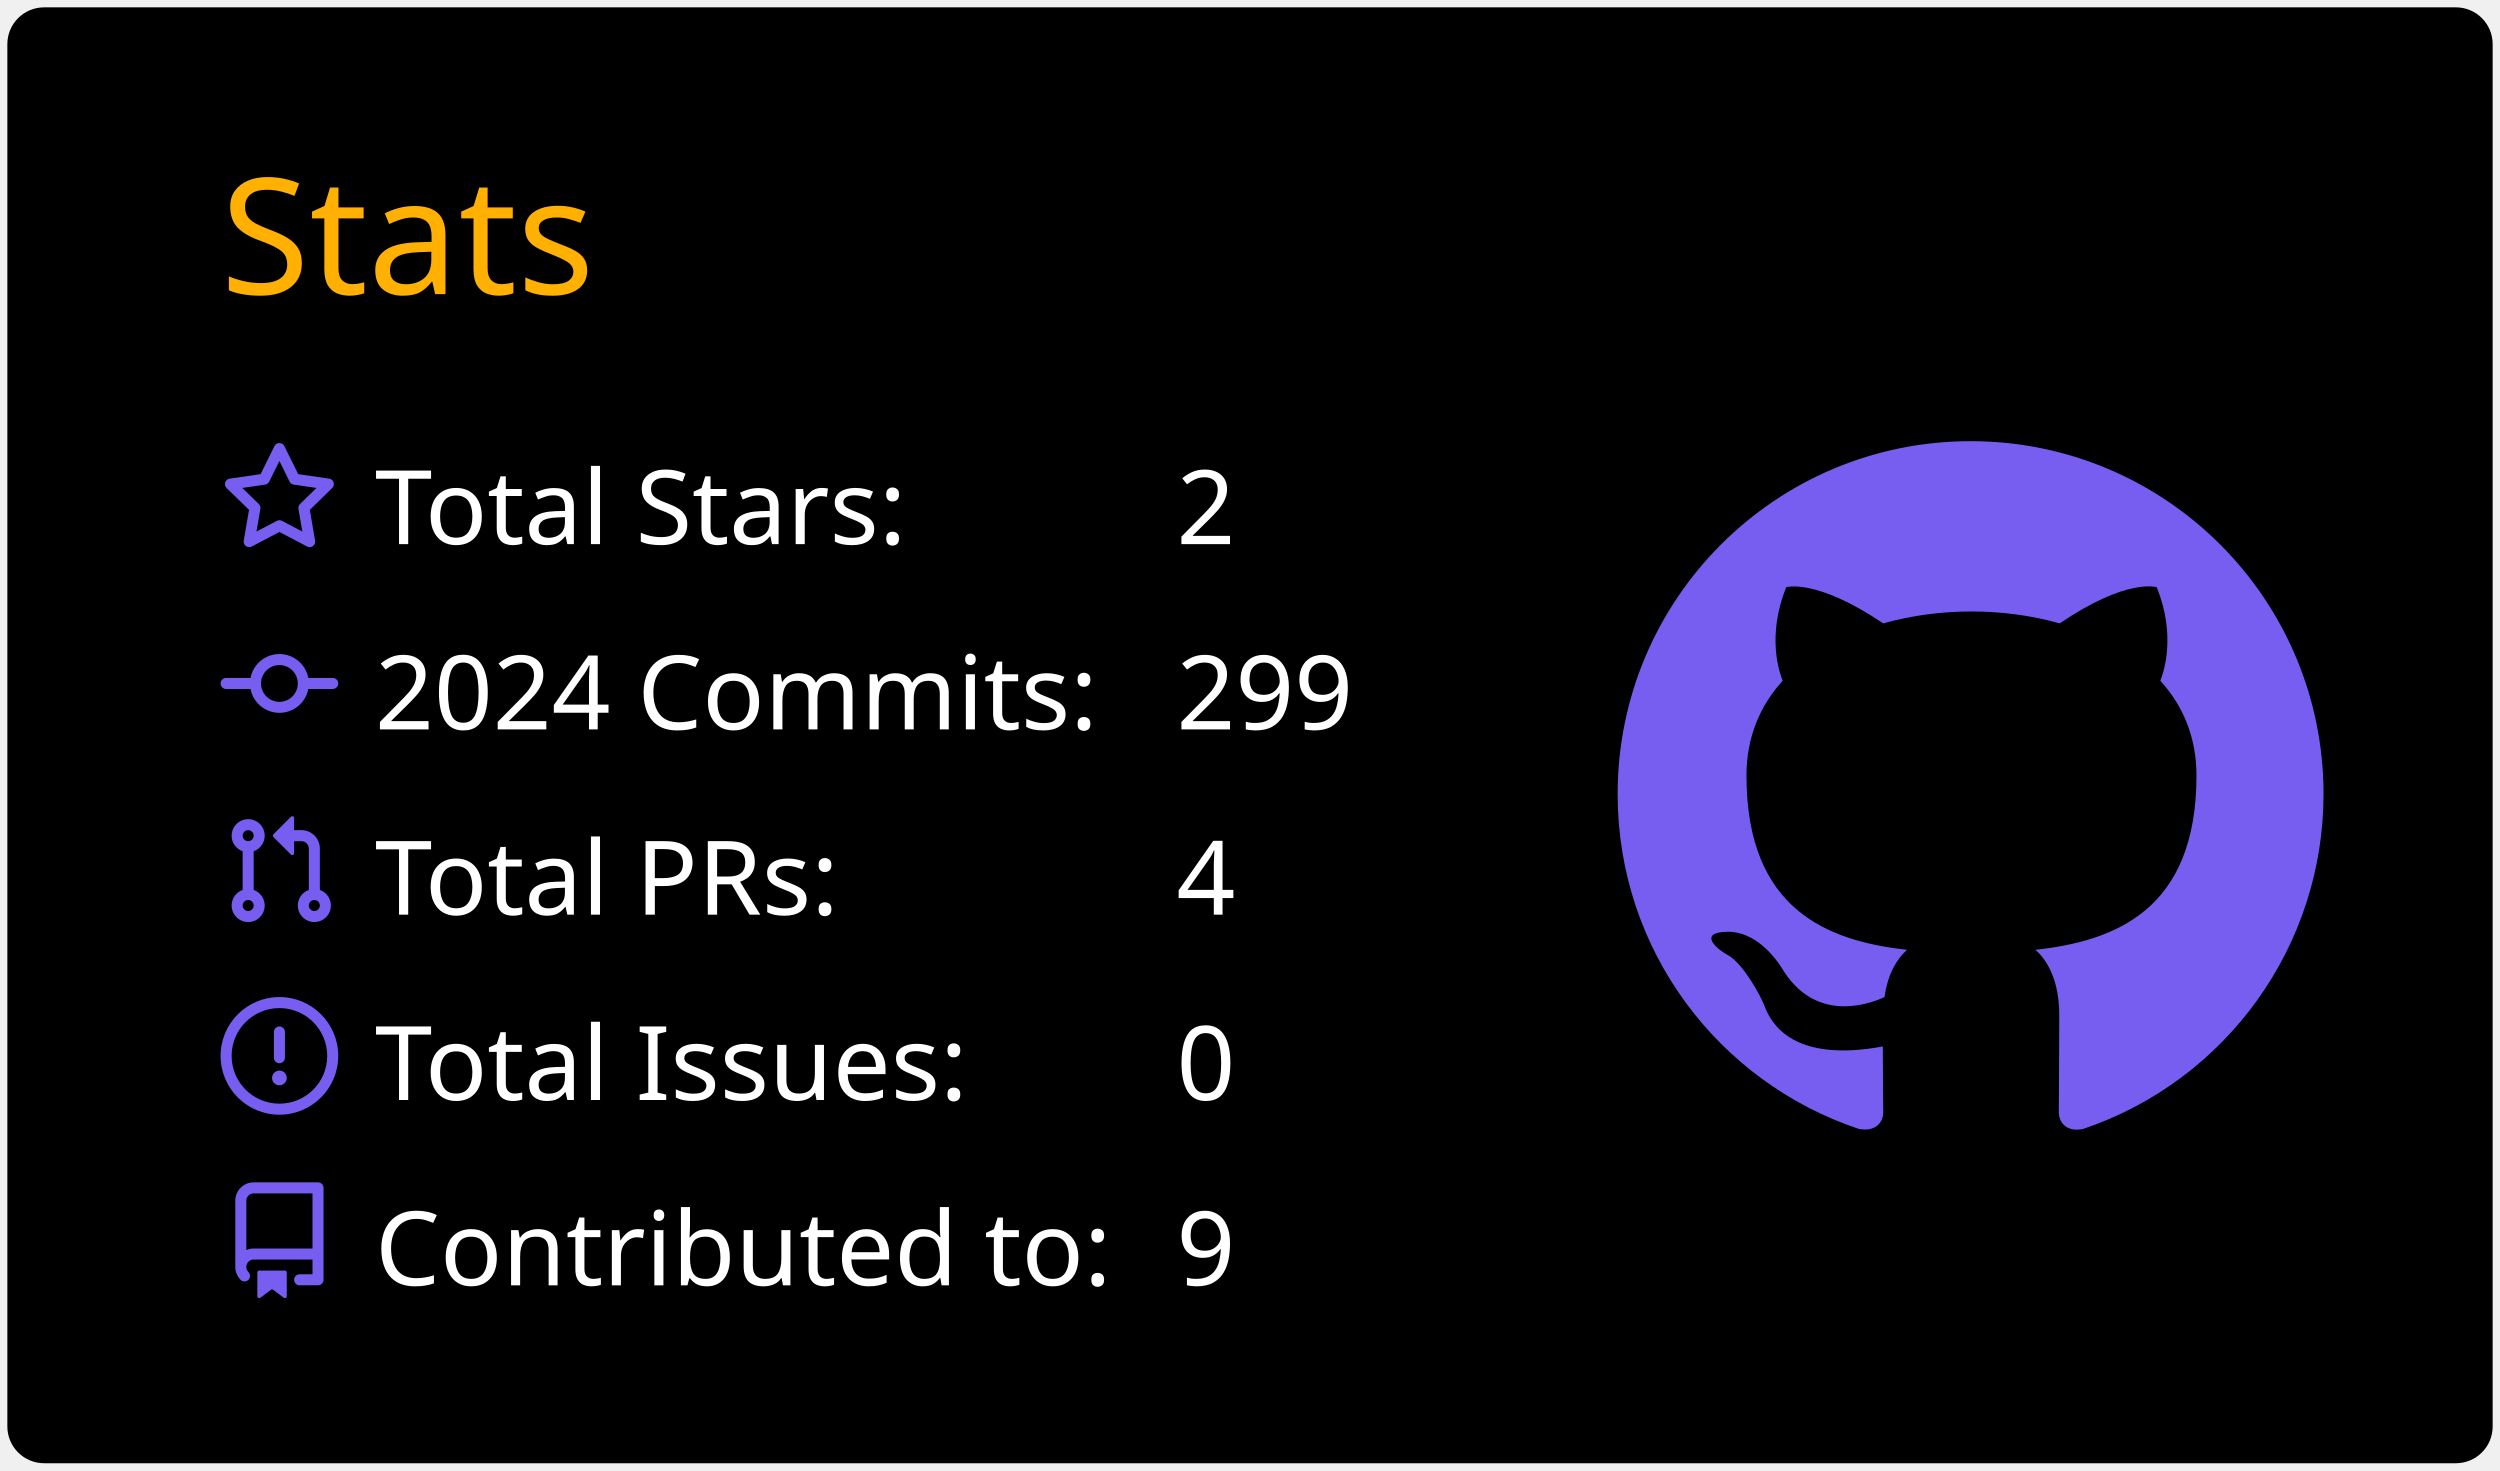
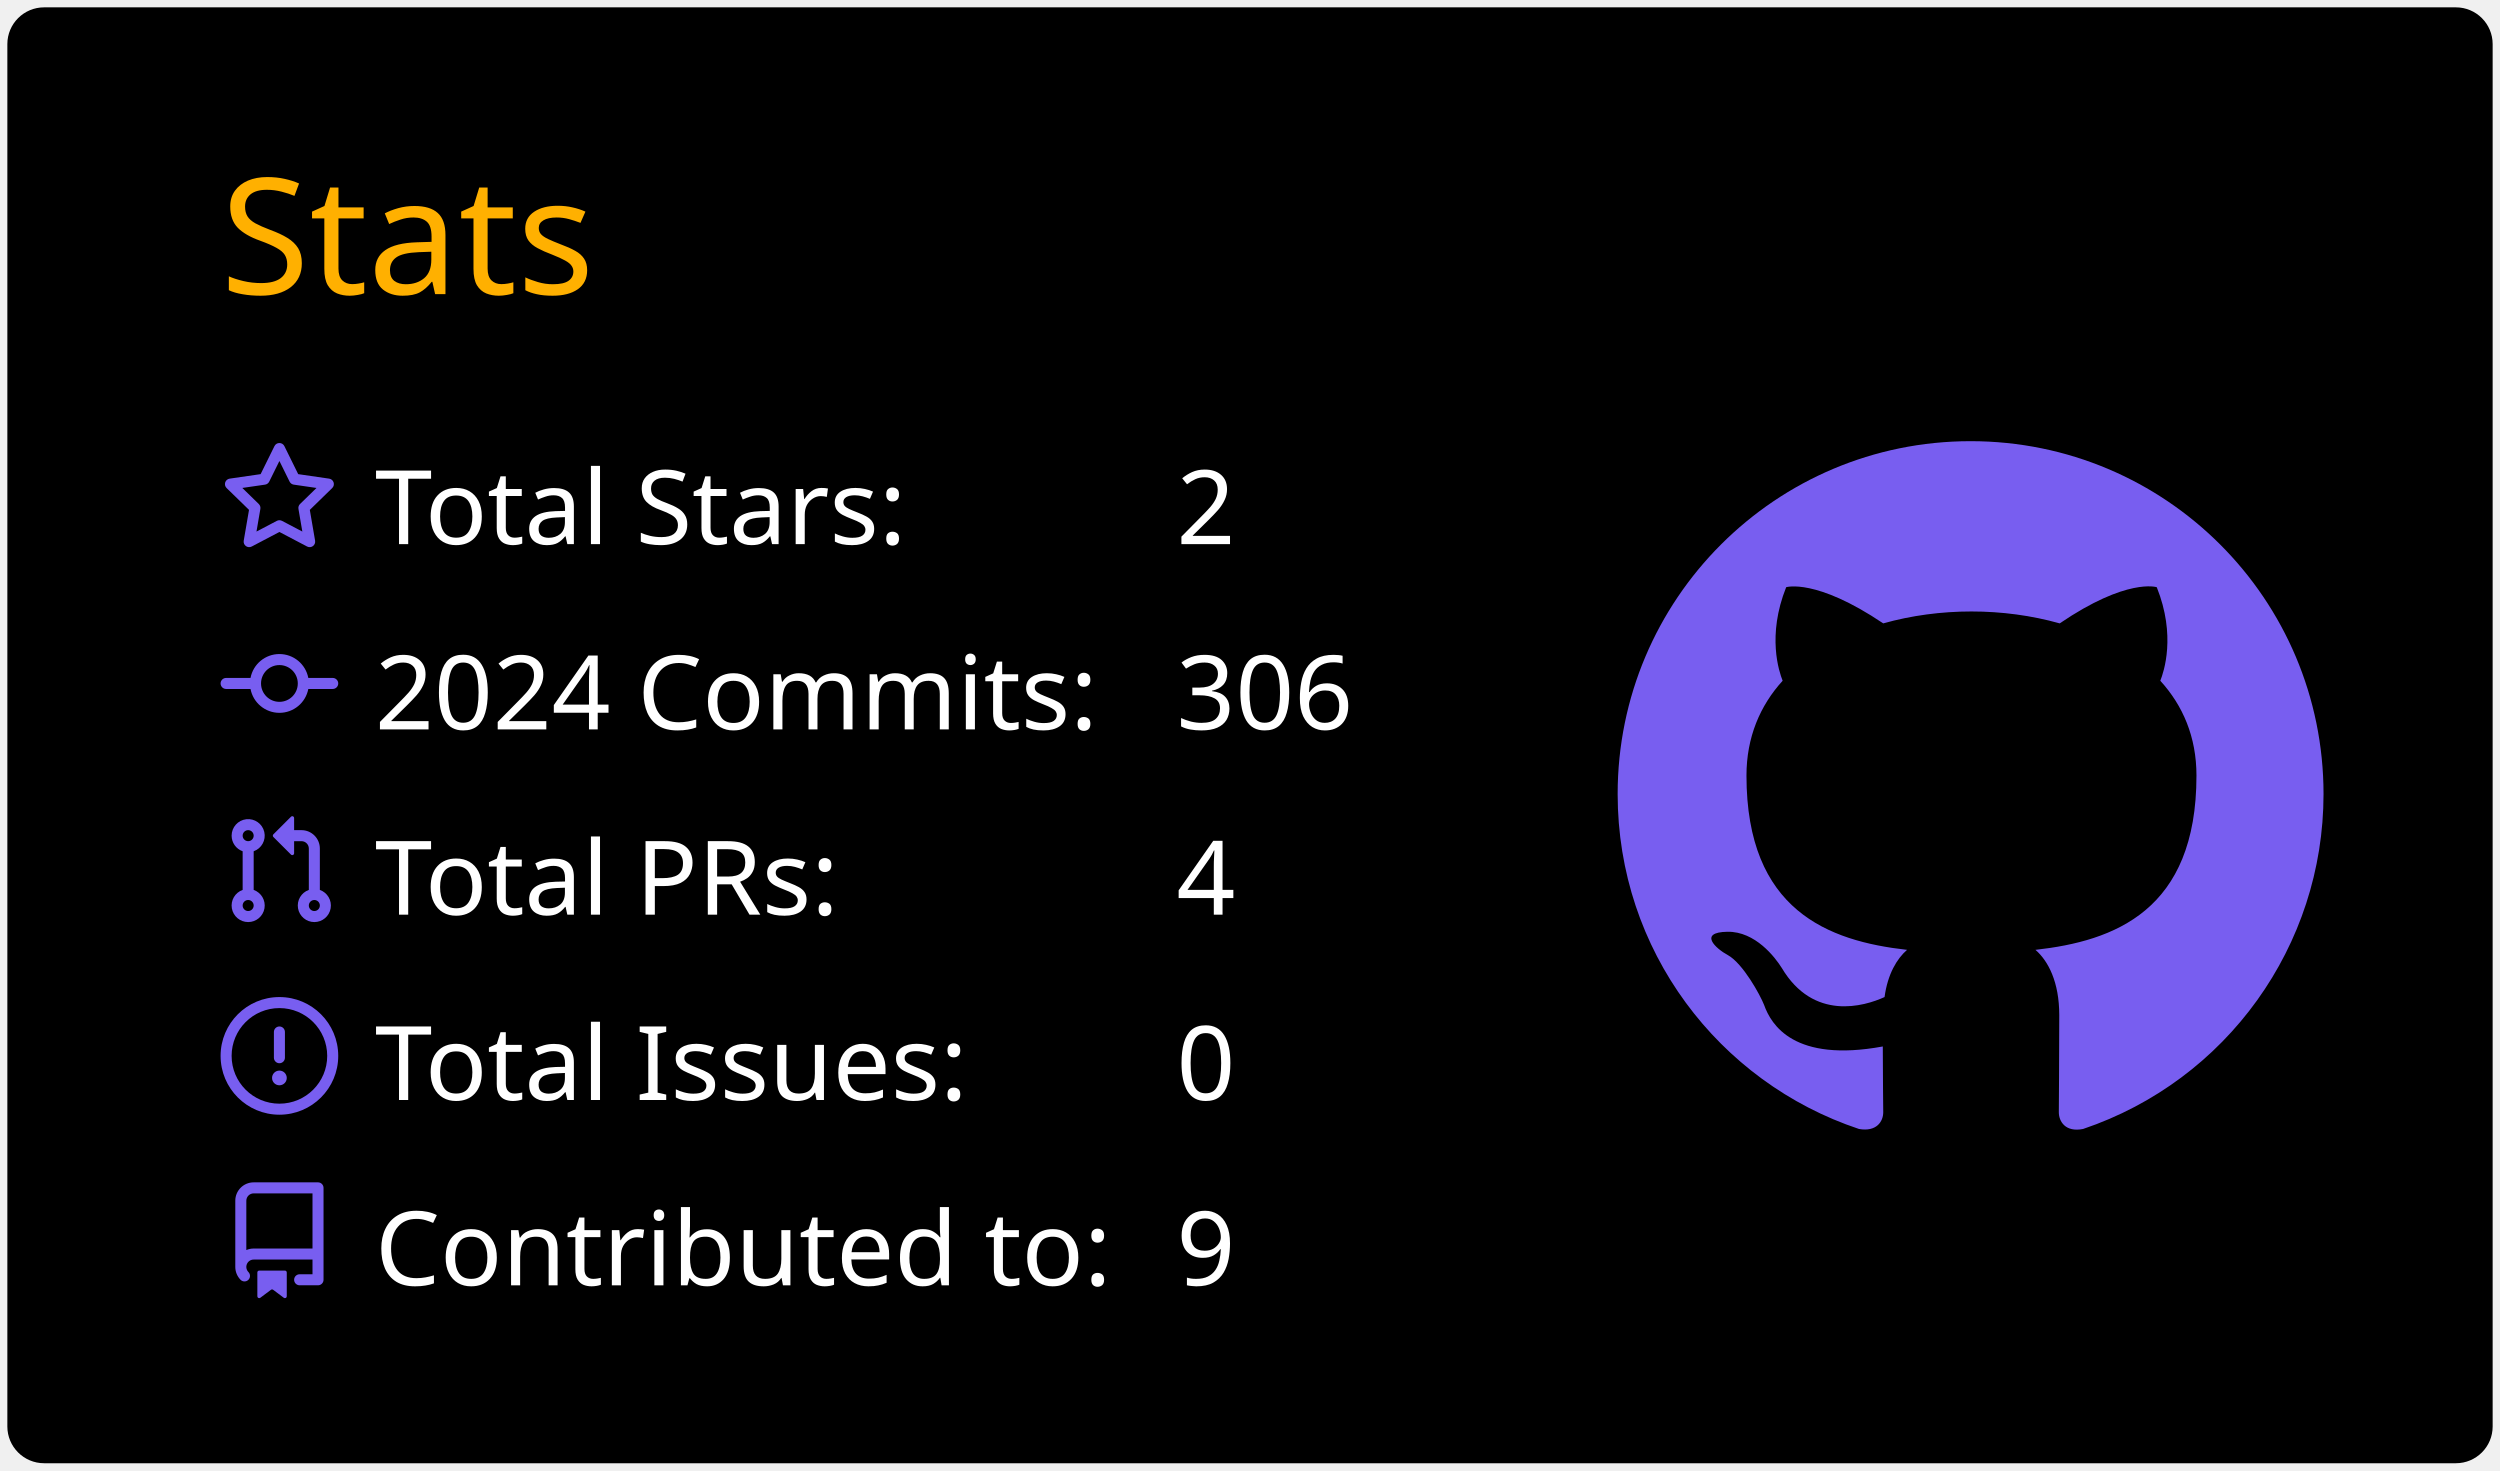
<svg xmlns="http://www.w3.org/2000/svg" width="340" height="200" viewBox="0 0 340 200">
  <style>* {
          font-family: 'Segoe UI', Ubuntu, "Helvetica Neue", Sans-Serif
        }</style>
  <rect x="1" y="1" rx="5" ry="5" height="99%" width="99.412%" stroke="#000000" stroke-width="1" fill="#000000" stroke-opacity="0" />
  <text x="30" y="40" style="font-size: 22px; fill: #ffb000;">Stats</text>
  <g transform="translate(0,40)">
    <g transform="translate(30,20)">
      <g transform="translate(0,0)" width="14" height="14" fill="#785ef0">
        <path fill-rule="evenodd" d="M8 .25a.75.75 0 01.673.418l1.882 3.815 4.21.612a.75.75 0 01.416 1.279l-3.046 2.97.719 4.192a.75.75 0 01-1.088.791L8 12.347l-3.766 1.98a.75.75 0 01-1.088-.79l.72-4.194L.818 6.374a.75.75 0 01.416-1.28l4.21-.611L7.327.668A.75.75 0 018 .25zm0 2.445L6.615 5.5a.75.75 0 01-.564.41l-3.097.45 2.24 2.184a.75.75 0 01.216.664l-.528 3.084 2.769-1.456a.75.75 0 01.698 0l2.77 1.456-.53-3.084a.75.75 0 01.216-.664l2.24-2.183-3.096-.45a.75.75 0 01-.564-.41L8 2.694v.001z" />
      </g>
      <g transform="translate(0,25.2)" width="14" height="14" fill="#785ef0">
        <path fill-rule="evenodd" d="M10.5 7.75a2.5 2.5 0 11-5 0 2.5 2.5 0 015 0zm1.43.75a4.002 4.002 0 01-7.86 0H.75a.75.75 0 110-1.5h3.32a4.001 4.001 0 017.86 0h3.32a.75.75 0 110 1.5h-3.32z" />
      </g>
      <g transform="translate(0,50.4)" width="14" height="14" fill="#785ef0">
        <path fill-rule="evenodd" d="M7.177 3.073L9.573.677A.25.25 0 0110 .854v4.792a.25.25 0 01-.427.177L7.177 3.427a.25.25 0 010-.354zM3.75 2.5a.75.75 0 100 1.5.75.75 0 000-1.5zm-2.25.75a2.25 2.25 0 113 2.122v5.256a2.251 2.251 0 11-1.5 0V5.372A2.25 2.25 0 011.5 3.25zM11 2.5h-1V4h1a1 1 0 011 1v5.628a2.251 2.251 0 101.5 0V5A2.5 2.5 0 0011 2.5zm1 10.25a.75.75 0 111.5 0 .75.75 0 01-1.5 0zM3.75 12a.75.75 0 100 1.5.75.75 0 000-1.5z" />
      </g>
      <g transform="translate(0,75.6)" width="14" height="14" fill="#785ef0">
        <path fill-rule="evenodd" d="M8 1.5a6.5 6.5 0 100 13 6.5 6.5 0 000-13zM0 8a8 8 0 1116 0A8 8 0 010 8zm9 3a1 1 0 11-2 0 1 1 0 012 0zm-.25-6.25a.75.75 0 00-1.5 0v3.5a.75.75 0 001.5 0v-3.5z" />
      </g>
      <g transform="translate(0,100.8)" width="14" height="14" fill="#785ef0">
        <path fill-rule="evenodd" d="M2 2.5A2.5 2.5 0 014.5 0h8.75a.75.75 0 01.75.75v12.5a.75.75 0 01-.75.75h-2.5a.75.75 0 110-1.5h1.75v-2h-8a1 1 0 00-.714 1.7.75.75 0 01-1.072 1.05A2.495 2.495 0 012 11.5v-9zm10.5-1V9h-8c-.356 0-.694.074-1 .208V2.5a1 1 0 011-1h8zM5 12.25v3.25a.25.25 0 00.4.2l1.45-1.087a.25.25 0 01.3 0L8.6 15.7a.25.25 0 00.4-.2v-3.25a.25.25 0 00-.25-.25h-3.5a.25.25 0 00-.25.25z" />
      </g>
      <text x="21" y="14" style="fill: #ffffff; font-size: 14px;">Total Stars:</text>
      <text x="21" y="39.2" style="fill: #ffffff; font-size: 14px;">2024 Commits:</text>
      <text x="21" y="64.4" style="fill: #ffffff; font-size: 14px;">Total PRs:</text>
      <text x="21" y="89.6" style="fill: #ffffff; font-size: 14px;">Total Issues:</text>
      <text x="21" y="114.8" style="fill: #ffffff; font-size: 14px;">Contributed to:</text>
      <text x="130" y="14" style="fill: #ffffff; font-size: 14px;">2</text>
-       <text x="130" y="39.2" style="fill: #ffffff; font-size: 14px;">299</text>
+       <text x="130" y="39.2" style="fill: #ffffff; font-size: 14px;">306</text>
      <text x="130" y="64.4" style="fill: #ffffff; font-size: 14px;">4</text>
      <text x="130" y="89.6" style="fill: #ffffff; font-size: 14px;">0</text>
      <text x="130" y="114.8" style="fill: #ffffff; font-size: 14px;">9</text>
    </g>
    <g transform="translate(220,20)">
      <g transform="scale(6)" style="fill: #785ef0;">
        <path fill-rule="evenodd" d="M8 0C3.58 0 0 3.58 0 8c0 3.54 2.29 6.53 5.47 7.59.4.07.55-.17.55-.38 0-.19-.01-.82-.01-1.49-2.01.37-2.53-.49-2.69-.94-.09-.23-.48-.94-.82-1.13-.28-.15-.68-.52-.01-.53.63-.01 1.08.58 1.23.82.72 1.21 1.87.87 2.33.66.07-.52.28-.87.51-1.07-1.78-.2-3.64-.89-3.64-3.95 0-.87.31-1.59.82-2.15-.08-.2-.36-1.02.08-2.12 0 0 .67-.21 2.2.82.64-.18 1.32-.27 2-.27.68 0 1.36.09 2 .27 1.53-1.04 2.2-.82 2.2-.82.44 1.1.16 1.92.08 2.12.51.56.82 1.27.82 2.15 0 3.07-1.87 3.75-3.65 3.95.29.25.54.73.54 1.48 0 1.07-.01 1.93-.01 2.2 0 .21.15.46.55.38A8.013 8.013 0 0016 8c0-4.42-3.58-8-8-8z" />
      </g>
    </g>
  </g>
</svg>
